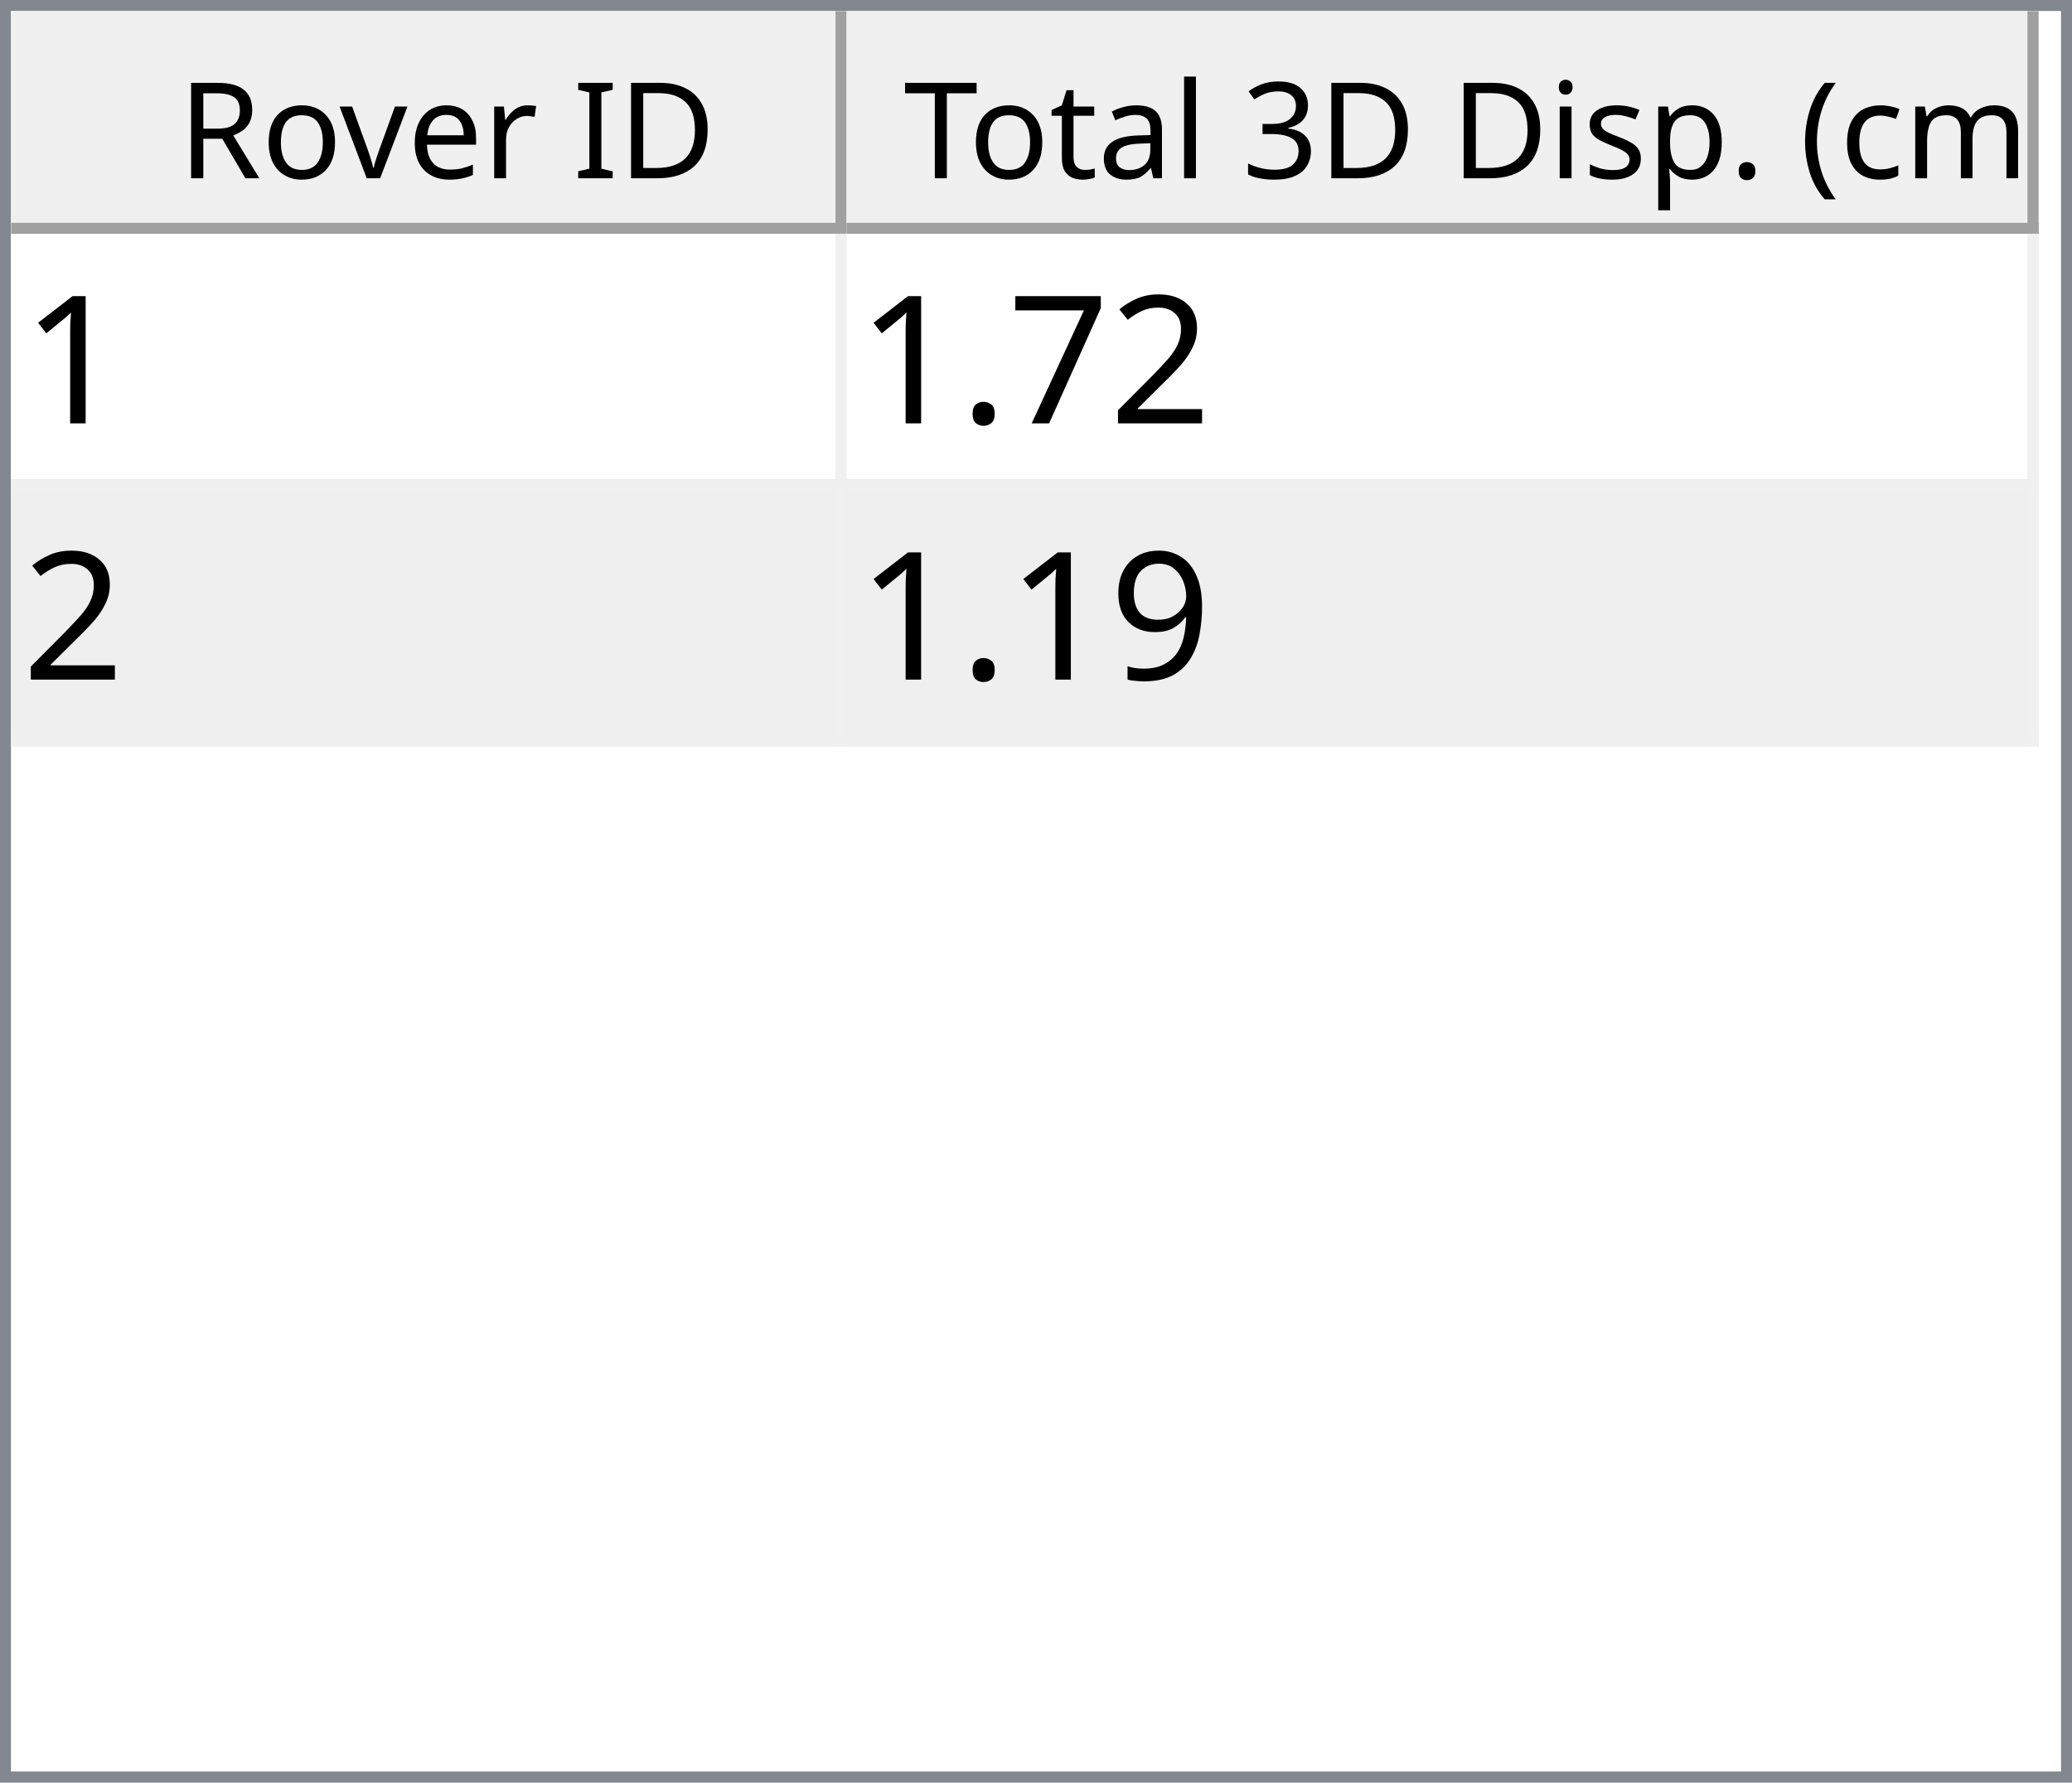
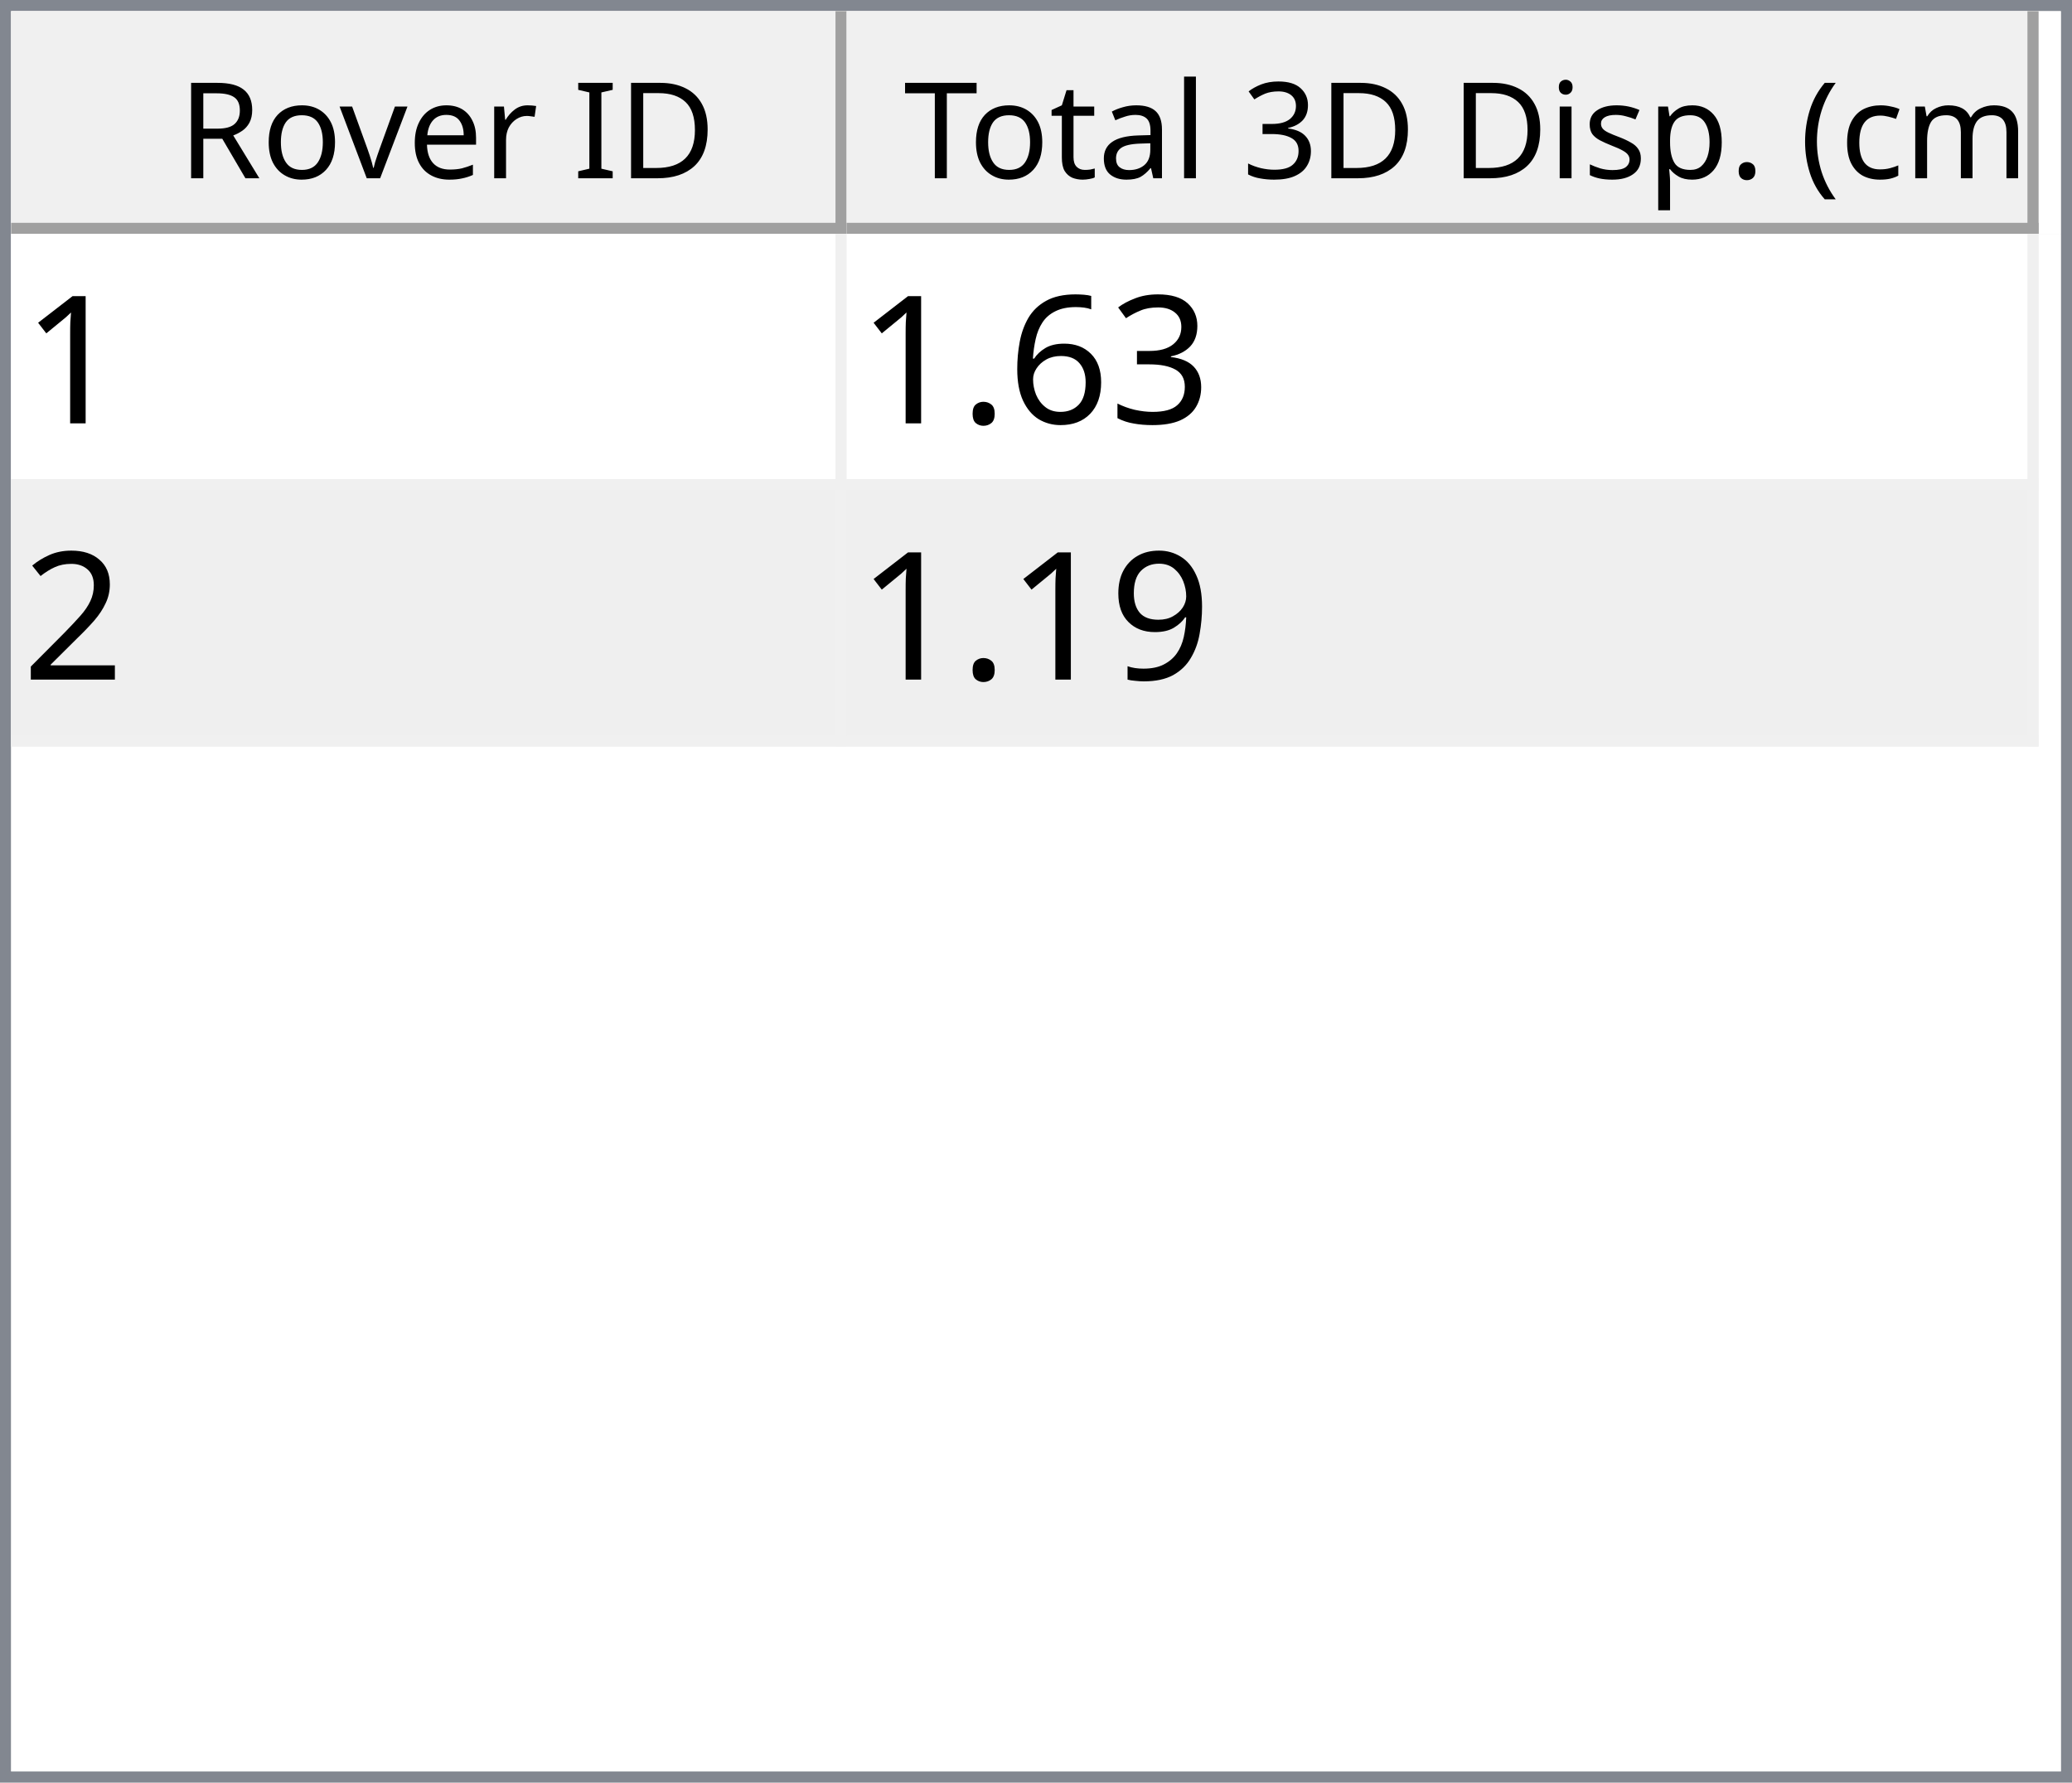
<svg xmlns="http://www.w3.org/2000/svg" style="fill-opacity:1; color-rendering:auto; color-interpolation:auto; text-rendering:auto; stroke:black; stroke-linecap:square; stroke-miterlimit:10; shape-rendering:auto; stroke-opacity:1; fill:black; stroke-dasharray:none; font-weight:normal; stroke-width:1; font-family:'Dialog'; font-style:normal; stroke-linejoin:miter; font-size:12px; stroke-dashoffset:0; image-rendering:auto;" width="186" height="160">
  <defs id="genericDefs" />
  <g>
    <defs id="defs1">
      <clipPath clipPathUnits="userSpaceOnUse" id="clipPath1">
        <path d="M0 0 L186 0 L186 160 L0 160 L0 0 Z" />
      </clipPath>
      <clipPath clipPathUnits="userSpaceOnUse" id="clipPath2">
        <path d="M0 0 L0 160 L186 160 L186 0 Z" />
      </clipPath>
      <clipPath clipPathUnits="userSpaceOnUse" id="clipPath3">
        <path d="M0 0 L0 20 L184 20 L184 0 Z" />
      </clipPath>
      <clipPath clipPathUnits="userSpaceOnUse" id="clipPath4">
        <path d="M0 0 L0 20 L75 20 L75 0 Z" />
      </clipPath>
      <clipPath clipPathUnits="userSpaceOnUse" id="clipPath5">
        <path d="M1 1 L1 19 L74 19 L74 1 Z" />
      </clipPath>
      <clipPath clipPathUnits="userSpaceOnUse" id="clipPath6">
        <path d="M0 0 L0 18 L73 18 L73 0 Z" />
      </clipPath>
      <clipPath clipPathUnits="userSpaceOnUse" id="clipPath7">
        <path d="M-0.5 -0.5 L-0.5 19.5 L74.5 19.5 L74.5 -0.5 Z" />
      </clipPath>
      <clipPath clipPathUnits="userSpaceOnUse" id="clipPath8">
        <path d="M0 0 L0 20 L107 20 L107 0 Z" />
      </clipPath>
      <clipPath clipPathUnits="userSpaceOnUse" id="clipPath9">
        <path d="M1 1 L1 19 L106 19 L106 1 Z" />
      </clipPath>
      <clipPath clipPathUnits="userSpaceOnUse" id="clipPath10">
        <path d="M0 0 L0 18 L105 18 L105 0 Z" />
      </clipPath>
      <clipPath clipPathUnits="userSpaceOnUse" id="clipPath11">
        <path d="M-0.5 -0.5 L-0.5 19.5 L106.5 19.5 L106.5 -0.5 Z" />
      </clipPath>
      <clipPath clipPathUnits="userSpaceOnUse" id="clipPath12">
        <path d="M0 0 L0 138 L184 138 L184 0 Z" />
      </clipPath>
      <clipPath clipPathUnits="userSpaceOnUse" id="clipPath13">
        <path d="M0 0 L0 46 L182 46 L182 0 Z" />
      </clipPath>
      <clipPath clipPathUnits="userSpaceOnUse" id="clipPath14">
        <path d="M-0.5 -0.5 L-0.5 45.5 L181.5 45.5 L181.5 -0.5 Z" />
      </clipPath>
      <clipPath clipPathUnits="userSpaceOnUse" id="clipPath15">
        <path d="M0 0 L0 22 L74 22 L74 0 Z" />
      </clipPath>
      <clipPath clipPathUnits="userSpaceOnUse" id="clipPath16">
        <path d="M0 0 L0 22 L106 22 L106 0 Z" />
      </clipPath>
      <font horiz-adv-x="64.551" id="font1">
        <font-face ascent="107.91" descent="25.098" units-per-em="100" style="font-style:normal; font-family:Segoe UI; font-weight:normal;" />
        <missing-glyph horiz-adv-x="64.551" d="M8.109 0 L8.109 68.266 L56.453 68.266 L56.453 0 L8.109 0 ZM15.328 7.234 L49.219 7.234 L49.219 61.031 L15.328 61.031 L15.328 7.234 Z" />
        <glyph unicode="D" horiz-adv-x="70.117" d="M9.188 0 L9.188 70.016 L28.516 70.016 Q65.531 70.016 65.531 35.891 Q65.531 19.672 55.25 9.836 Q44.969 0 27.734 0 L9.188 0 ZM17.391 62.594 L17.391 7.422 L27.828 7.422 Q41.609 7.422 49.273 14.797 Q56.938 22.172 56.938 35.688 Q56.938 62.594 28.328 62.594 L17.391 62.594 Z" />
        <glyph unicode="I" horiz-adv-x="26.611" d="M17.391 0 L9.188 0 L9.188 70.016 L17.391 70.016 L17.391 0 Z" />
        <glyph unicode=" " horiz-adv-x="27.393" d="" />
        <glyph unicode="r" horiz-adv-x="34.766" d="M34.188 41.891 Q32.078 43.5 28.125 43.5 Q23 43.5 19.555 38.672 Q16.109 33.844 16.109 25.484 L16.109 0 L8.109 0 L8.109 50 L16.109 50 L16.109 39.703 L16.312 39.703 Q18.016 44.969 21.531 47.922 Q25.047 50.875 29.391 50.875 Q32.516 50.875 34.188 50.203 L34.188 41.891 Z" />
        <glyph unicode="e" horiz-adv-x="52.295" d="M48.297 23 L12.984 23 Q13.188 14.656 17.484 10.109 Q21.781 5.562 29.297 5.562 Q37.75 5.562 44.828 11.141 L44.828 3.609 Q38.234 -1.172 27.391 -1.172 Q16.797 -1.172 10.742 5.641 Q4.688 12.453 4.688 24.812 Q4.688 36.469 11.305 43.82 Q17.922 51.172 27.734 51.172 Q37.547 51.172 42.922 44.828 Q48.297 38.484 48.297 27.203 L48.297 23 ZM40.094 29.781 Q40.047 36.719 36.75 40.578 Q33.453 44.438 27.594 44.438 Q21.922 44.438 17.969 40.383 Q14.016 36.328 13.094 29.781 L40.094 29.781 Z" />
        <glyph unicode="v" horiz-adv-x="47.9" d="M47.406 50 L27.484 0 L19.625 0 L0.688 50 L9.469 50 L22.172 13.672 Q23.578 9.672 23.922 6.688 L24.125 6.688 Q24.609 10.453 25.688 13.484 L38.969 50 L47.406 50 Z" />
        <glyph unicode="o" horiz-adv-x="58.594" d="M29 -1.172 Q17.922 -1.172 11.305 5.836 Q4.688 12.844 4.688 24.422 Q4.688 37.016 11.57 44.094 Q18.453 51.172 30.172 51.172 Q41.359 51.172 47.633 44.289 Q53.906 37.406 53.906 25.203 Q53.906 13.234 47.141 6.031 Q40.375 -1.172 29 -1.172 ZM29.594 44.438 Q21.875 44.438 17.383 39.188 Q12.891 33.938 12.891 24.703 Q12.891 15.828 17.43 10.695 Q21.969 5.562 29.594 5.562 Q37.359 5.562 41.531 10.594 Q45.703 15.625 45.703 24.906 Q45.703 34.281 41.531 39.359 Q37.359 44.438 29.594 44.438 Z" />
        <glyph unicode="R" horiz-adv-x="59.814" d="M59.375 0 L49.609 0 L37.891 19.625 Q36.281 22.359 34.766 24.289 Q33.25 26.219 31.664 27.438 Q30.078 28.656 28.25 29.219 Q26.422 29.781 24.125 29.781 L17.391 29.781 L17.391 0 L9.188 0 L9.188 70.016 L30.078 70.016 Q34.672 70.016 38.555 68.867 Q42.438 67.719 45.289 65.375 Q48.141 63.031 49.758 59.547 Q51.375 56.062 51.375 51.375 Q51.375 47.703 50.273 44.656 Q49.172 41.609 47.148 39.211 Q45.125 36.812 42.266 35.133 Q39.406 33.453 35.844 32.516 L35.844 32.328 Q37.594 31.547 38.891 30.547 Q40.188 29.547 41.359 28.18 Q42.531 26.812 43.68 25.078 Q44.828 23.344 46.234 21.047 L59.375 0 ZM17.391 62.594 L17.391 37.203 L28.516 37.203 Q31.594 37.203 34.203 38.133 Q36.812 39.062 38.719 40.797 Q40.625 42.531 41.703 45.047 Q42.781 47.562 42.781 50.688 Q42.781 56.297 39.141 59.445 Q35.5 62.594 28.609 62.594 L17.391 62.594 Z" />
        <glyph unicode=")" horiz-adv-x="30.176" d="M8.297 -15.922 L1.172 -15.922 Q16.406 2.344 16.406 26.812 Q16.406 51.469 1.078 70.016 L8.297 70.016 Q23.531 52.156 23.531 26.703 Q23.531 1.375 8.297 -15.922 Z" />
        <glyph unicode="m" horiz-adv-x="86.133" d="M79.109 0 L71.094 0 L71.094 28.719 Q71.094 37.016 68.531 40.727 Q65.969 44.438 59.906 44.438 Q54.781 44.438 51.195 39.75 Q47.609 35.062 47.609 28.516 L47.609 0 L39.594 0 L39.594 29.688 Q39.594 44.438 28.219 44.438 Q22.953 44.438 19.531 40.016 Q16.109 35.594 16.109 28.516 L16.109 0 L8.109 0 L8.109 50 L16.109 50 L16.109 42.094 L16.312 42.094 Q21.625 51.172 31.844 51.172 Q36.969 51.172 40.773 48.312 Q44.578 45.453 46 40.828 Q51.562 51.172 62.594 51.172 Q79.109 51.172 79.109 30.812 L79.109 0 Z" />
        <glyph unicode="c" horiz-adv-x="46.191" d="M42.188 2.297 Q36.422 -1.172 28.516 -1.172 Q17.828 -1.172 11.258 5.789 Q4.688 12.75 4.688 23.828 Q4.688 36.188 11.766 43.68 Q18.844 51.172 30.672 51.172 Q37.25 51.172 42.281 48.734 L42.281 40.531 Q36.719 44.438 30.375 44.438 Q22.703 44.438 17.797 38.945 Q12.891 33.453 12.891 24.516 Q12.891 15.719 17.508 10.641 Q22.125 5.562 29.891 5.562 Q36.422 5.562 42.188 9.906 L42.188 2.297 Z" />
        <glyph unicode="(" horiz-adv-x="30.176" d="M29.109 -15.922 L21.969 -15.922 Q6.844 1.375 6.844 26.703 Q6.844 52.156 21.969 70.016 L29.203 70.016 Q13.875 51.469 13.875 26.812 Q13.875 2.344 29.109 -15.922 Z" />
        <glyph unicode="." horiz-adv-x="21.68" d="M10.891 -1.078 Q8.641 -1.078 7.055 0.539 Q5.469 2.156 5.469 4.391 Q5.469 6.641 7.055 8.273 Q8.641 9.906 10.891 9.906 Q13.188 9.906 14.797 8.273 Q16.406 6.641 16.406 4.391 Q16.406 2.156 14.797 0.539 Q13.188 -1.078 10.891 -1.078 Z" />
        <glyph unicode="p" horiz-adv-x="58.789" d="M16.312 7.234 L16.109 7.234 L16.109 -23 L8.109 -23 L8.109 50 L16.109 50 L16.109 41.219 L16.312 41.219 Q22.219 51.172 33.594 51.172 Q43.266 51.172 48.688 44.461 Q54.109 37.75 54.109 26.469 Q54.109 13.922 48 6.375 Q41.891 -1.172 31.297 -1.172 Q21.578 -1.172 16.312 7.234 ZM16.109 27.391 L16.109 20.406 Q16.109 14.203 20.141 9.883 Q24.172 5.562 30.375 5.562 Q37.641 5.562 41.773 11.133 Q45.906 16.703 45.906 26.609 Q45.906 34.969 42.047 39.703 Q38.188 44.438 31.594 44.438 Q24.609 44.438 20.359 39.578 Q16.109 34.719 16.109 27.391 Z" />
        <glyph unicode="s" horiz-adv-x="42.432" d="M5.078 1.812 L5.078 10.406 Q11.625 5.562 19.484 5.562 Q30.031 5.562 30.031 12.594 Q30.031 14.594 29.125 15.992 Q28.219 17.391 26.68 18.461 Q25.141 19.531 23.07 20.383 Q21 21.234 18.609 22.172 Q15.281 23.484 12.766 24.828 Q10.25 26.172 8.57 27.859 Q6.891 29.547 6.031 31.695 Q5.172 33.844 5.172 36.719 Q5.172 40.234 6.789 42.945 Q8.406 45.656 11.086 47.484 Q13.766 49.312 17.211 50.242 Q20.656 51.172 24.312 51.172 Q30.812 51.172 35.938 48.922 L35.938 40.828 Q30.422 44.438 23.25 44.438 Q21 44.438 19.195 43.922 Q17.391 43.406 16.094 42.477 Q14.797 41.547 14.086 40.258 Q13.375 38.969 13.375 37.406 Q13.375 35.453 14.086 34.133 Q14.797 32.812 16.164 31.789 Q17.531 30.766 19.484 29.938 Q21.438 29.109 23.922 28.125 Q27.25 26.859 29.883 25.516 Q32.516 24.172 34.375 22.484 Q36.234 20.797 37.234 18.602 Q38.234 16.406 38.234 13.375 Q38.234 9.672 36.602 6.938 Q34.969 4.203 32.234 2.398 Q29.5 0.594 25.93 -0.289 Q22.359 -1.172 18.453 -1.172 Q10.75 -1.172 5.078 1.812 Z" />
        <glyph unicode="i" horiz-adv-x="24.219" d="M12.203 62.703 Q10.062 62.703 8.547 64.164 Q7.031 65.625 7.031 67.875 Q7.031 70.125 8.547 71.609 Q10.062 73.094 12.203 73.094 Q14.406 73.094 15.945 71.609 Q17.484 70.125 17.484 67.875 Q17.484 65.719 15.945 64.211 Q14.406 62.703 12.203 62.703 ZM16.109 0 L8.109 0 L8.109 50 L16.109 50 L16.109 0 Z" />
        <glyph unicode="3" horiz-adv-x="53.906" d="M46.531 19.828 Q46.531 15.094 44.75 11.211 Q42.969 7.328 39.719 4.57 Q36.469 1.812 31.93 0.297 Q27.391 -1.219 21.922 -1.219 Q11.922 -1.219 6 2.594 L6 11.188 Q13.094 5.609 22.219 5.609 Q25.875 5.609 28.828 6.539 Q31.781 7.469 33.906 9.227 Q36.031 10.984 37.18 13.477 Q38.328 15.969 38.328 19.094 Q38.328 32.812 18.797 32.812 L12.984 32.812 L12.984 39.594 L18.5 39.594 Q35.797 39.594 35.797 52.484 Q35.797 64.406 22.609 64.406 Q15.188 64.406 8.688 59.422 L8.688 67.188 Q15.375 71.188 24.609 71.188 Q29 71.188 32.57 69.969 Q36.141 68.75 38.68 66.555 Q41.219 64.359 42.609 61.281 Q44 58.203 44 54.5 Q44 40.672 30.031 36.719 L30.031 36.531 Q33.594 36.141 36.625 34.797 Q39.656 33.453 41.852 31.305 Q44.047 29.156 45.289 26.25 Q46.531 23.344 46.531 19.828 Z" />
        <glyph unicode="l" horiz-adv-x="24.219" d="M16.109 0 L8.109 0 L8.109 74.031 L16.109 74.031 L16.109 0 Z" />
        <glyph unicode="a" horiz-adv-x="50.879" d="M43.891 0 L35.891 0 L35.891 7.812 L35.688 7.812 Q30.469 -1.172 20.312 -1.172 Q12.844 -1.172 8.617 2.781 Q4.391 6.734 4.391 13.281 Q4.391 27.297 20.906 29.594 L35.891 31.688 Q35.891 44.438 25.594 44.438 Q16.547 44.438 9.281 38.281 L9.281 46.484 Q16.656 51.172 26.266 51.172 Q43.891 51.172 43.891 32.516 L43.891 0 ZM35.891 25.297 L23.828 23.641 Q18.266 22.859 15.43 20.875 Q12.594 18.891 12.594 13.875 Q12.594 10.203 15.211 7.883 Q17.828 5.562 22.172 5.562 Q28.125 5.562 32.008 9.742 Q35.891 13.922 35.891 20.312 L35.891 25.297 Z" />
        <glyph unicode="t" horiz-adv-x="33.887" d="M31.297 0.484 Q28.469 -1.078 23.828 -1.078 Q10.688 -1.078 10.688 13.578 L10.688 43.172 L2.094 43.172 L2.094 50 L10.688 50 L10.688 62.203 L18.703 64.797 L18.703 50 L31.297 50 L31.297 43.172 L18.703 43.172 L18.703 14.984 Q18.703 9.969 20.414 7.82 Q22.125 5.672 26.078 5.672 Q29.109 5.672 31.297 7.328 L31.297 0.484 Z" />
        <glyph unicode="T" horiz-adv-x="52.393" d="M50.594 62.594 L30.375 62.594 L30.375 0 L22.172 0 L22.172 62.594 L2 62.594 L2 70.016 L50.594 70.016 L50.594 62.594 Z" />
      </font>
      <font horiz-adv-x="75.0" id="font2">
        <font-face ascent="100.537" descent="21.973" units-per-em="100" style="font-style:normal; font-family:sans-serif; font-weight:normal;" />
        <missing-glyph horiz-adv-x="75.0" d="M12.5 0 L12.5 62.5 L62.5 62.5 L62.5 0 L12.5 0 ZM14.062 1.562 L60.938 1.562 L60.938 60.938 L14.062 60.938 L14.062 1.562 Z" />
        <glyph unicode="1" horiz-adv-x="55.615" d="M37.25 0 L28.469 0 L28.469 56 Q25.297 52.984 20.141 49.953 Q14.984 46.922 10.891 45.406 L10.891 53.906 Q18.266 57.375 23.781 62.305 Q29.297 67.234 31.594 71.875 L37.25 71.875 L37.25 0 Z" />
+         <glyph unicode="3" horiz-adv-x="55.615" d="M4.203 18.891 L12.984 20.062 Q14.5 12.594 18.141 9.297 Q21.781 6 27 6 Q33.203 6 37.477 10.297 Q41.75 14.594 41.75 20.953 Q41.75 27 37.797 30.93 Q33.844 34.859 27.734 34.859 Q25.25 34.859 21.531 33.891 L22.516 41.609 Q23.391 41.5 23.922 41.5 Q29.547 41.5 34.039 44.43 Q38.531 47.359 38.531 53.469 Q38.531 58.297 35.258 61.477 Q31.984 64.656 26.812 64.656 Q21.688 64.656 18.266 61.43 Q14.844 58.203 13.875 51.766 L5.078 53.328 Q6.688 62.156 12.398 67.016 Q18.109 71.875 26.609 71.875 Q32.469 71.875 37.398 69.359 Q42.328 66.844 44.945 62.5 Q47.562 58.156 47.562 53.266 Q47.562 48.641 45.07 44.828 Q42.578 41.016 37.703 38.766 Q44.047 37.312 47.562 32.695 Q51.078 28.078 51.078 21.141 Q51.078 11.766 44.242 5.25 Q37.406 -1.266 26.953 -1.266 Q17.531 -1.266 11.305 4.352 Q5.078 9.969 4.203 18.891 Z" />
+         <glyph unicode="6" horiz-adv-x="55.615" d="M49.75 54.047 L41.016 53.375 Q39.844 58.547 37.703 60.891 Q34.125 64.656 28.906 64.656 Q24.703 64.656 21.531 62.312 Q17.391 59.281 14.992 53.469 Q12.594 47.656 12.5 36.922 Q15.672 41.75 20.266 44.094 Q24.859 46.438 29.891 46.438 Q38.672 46.438 44.852 39.969 Q51.031 33.5 51.031 23.25 Q51.031 16.5 48.125 10.719 Q45.219 4.938 40.141 1.859 Q35.062 -1.219 28.609 -1.219 Q17.625 -1.219 10.695 6.859 Q3.766 14.938 3.766 33.5 Q3.766 54.25 11.422 63.672 Q18.109 71.875 29.438 71.875 Q37.891 71.875 43.289 67.141 Q48.688 62.406 49.75 54.047 ZM13.875 23.188 Q13.875 18.656 15.797 14.508 Q17.719 10.359 21.188 8.18 Q24.656 6 28.469 6 Q34.031 6 38.039 10.492 Q42.047 14.984 42.047 22.703 Q42.047 30.125 38.086 34.398 Q34.125 38.672 28.125 38.672 Q22.172 38.672 18.023 34.398 Q13.875 30.125 13.875 23.188 Z" />
+         <glyph unicode="." horiz-adv-x="27.783" d="M9.078 0 L9.078 10.016 L19.094 10.016 L19.094 0 L9.078 0 Z" />
        <glyph unicode="2" horiz-adv-x="55.615" d="M50.344 8.453 L50.344 0 L3.031 0 Q2.938 3.172 4.047 6.109 Q5.859 10.938 9.836 15.625 Q13.812 20.312 21.344 26.469 Q33.016 36.031 37.117 41.625 Q41.219 47.219 41.219 52.203 Q41.219 57.422 37.477 61.008 Q33.734 64.594 27.734 64.594 Q21.391 64.594 17.578 60.789 Q13.766 56.984 13.719 50.25 L4.688 51.172 Q5.609 61.281 11.664 66.578 Q17.719 71.875 27.938 71.875 Q38.234 71.875 44.242 66.164 Q50.25 60.453 50.25 52 Q50.25 47.703 48.492 43.555 Q46.734 39.406 42.656 34.812 Q38.578 30.219 29.109 22.219 Q21.188 15.578 18.945 13.211 Q16.703 10.844 15.234 8.453 L50.344 8.453 Z" />
-         <glyph unicode="7" horiz-adv-x="55.615" d="M4.734 62.203 L4.734 70.656 L51.078 70.656 L51.078 63.812 Q44.234 56.547 37.523 44.484 Q30.812 32.422 27.156 19.672 Q24.516 10.688 23.781 0 L14.75 0 Q14.891 8.453 18.062 20.414 Q21.234 32.375 27.172 43.484 Q33.109 54.594 39.797 62.203 L4.734 62.203 Z" />
-         <glyph unicode="." horiz-adv-x="27.783" d="M9.078 0 L9.078 10.016 L19.094 10.016 L19.094 0 L9.078 0 Z" />
        <glyph unicode="9" horiz-adv-x="55.615" d="M5.469 16.547 L13.922 17.328 Q14.984 11.375 18.016 8.688 Q21.047 6 25.781 6 Q29.828 6 32.883 7.859 Q35.938 9.719 37.891 12.82 Q39.844 15.922 41.164 21.195 Q42.484 26.469 42.484 31.938 Q42.484 32.516 42.438 33.688 Q39.797 29.5 35.234 26.883 Q30.672 24.266 25.344 24.266 Q16.453 24.266 10.305 30.711 Q4.156 37.156 4.156 47.703 Q4.156 58.594 10.578 65.234 Q17 71.875 26.656 71.875 Q33.641 71.875 39.43 68.117 Q45.219 64.359 48.219 57.398 Q51.219 50.438 51.219 37.25 Q51.219 23.531 48.242 15.406 Q45.266 7.281 39.383 3.031 Q33.5 -1.219 25.594 -1.219 Q17.188 -1.219 11.867 3.445 Q6.547 8.109 5.469 16.547 ZM41.453 48.141 Q41.453 55.719 37.43 60.156 Q33.406 64.594 27.734 64.594 Q21.875 64.594 17.531 59.812 Q13.188 55.031 13.188 47.406 Q13.188 40.578 17.312 36.305 Q21.438 32.031 27.484 32.031 Q33.594 32.031 37.523 36.305 Q41.453 40.578 41.453 48.141 Z" />
      </font>
    </defs>
    <g style="fill:white; stroke:white;">
      <rect x="0" y="0" width="186" style="clip-path:url(#clipPath1); stroke:none;" height="160" />
    </g>
    <g style="fill:white; text-rendering:optimizeSpeed; color-rendering:optimizeSpeed; image-rendering:optimizeSpeed; shape-rendering:crispEdges; stroke:white; color-interpolation:sRGB;">
      <rect x="0" width="186" height="160" y="0" style="stroke:none;" />
      <path style="stroke:none;" d="M0 160 L186 160 L186 0 L0 0 Z" />
    </g>
    <g style="fill:rgb(240,240,240); font-family:'Segoe UI'; stroke:rgb(240,240,240);">
      <rect x="0" y="0" width="186" style="clip-path:url(#clipPath2); stroke:none;" height="160" />
    </g>
    <g style="fill:rgb(130,135,144); font-family:'Segoe UI'; stroke:rgb(130,135,144);">
      <path d="M0 0 L186 0 L186 160 L0 160 L0 0 ZM1 1 L185 1 L185 159 L1 159 L1 1 Z" style="fill-rule:evenodd; clip-path:url(#clipPath2); stroke:none;" />
    </g>
    <g style="fill:white; font-family:'Segoe UI'; stroke:white;" transform="translate(1,1)">
      <rect x="0" y="0" width="184" style="clip-path:url(#clipPath3); stroke:none;" height="20" />
    </g>
    <g style="fill:rgb(240,240,240); font-family:'Segoe UI'; stroke:rgb(240,240,240);" transform="translate(1,1)">
      <rect x="0" y="0" width="75" style="clip-path:url(#clipPath4); stroke:none;" height="20" />
    </g>
    <g style="font-family:'Segoe UI';" transform="translate(2,2)">
      <text x="14" xml:space="preserve" y="14" style="clip-path:url(#clipPath6); stroke:none;">Rover ID</text>
    </g>
    <g style="fill:rgb(160,160,160); font-family:'Segoe UI'; stroke:rgb(160,160,160); stroke-linejoin:bevel;" transform="translate(1.5,1.5)">
      <line x1="74" x2="74" y1="0" style="fill:none; clip-path:url(#clipPath7);" y2="19" />
    </g>
    <g style="fill:rgb(160,160,160); font-family:'Segoe UI'; stroke:rgb(160,160,160); stroke-linejoin:bevel;" transform="matrix(1,0,0,1,1,1) translate(0.5,0.5)">
      <line x1="0" x2="74" y1="19" style="fill:none; clip-path:url(#clipPath7);" y2="19" />
    </g>
    <g style="fill:rgb(240,240,240); font-family:'Segoe UI'; stroke:rgb(240,240,240);" transform="translate(76,1)">
      <rect x="0" y="0" width="107" style="clip-path:url(#clipPath8); stroke:none;" height="20" />
    </g>
    <g style="font-family:'Segoe UI';" transform="translate(77,2)">
      <text x="1" xml:space="preserve" y="14" style="clip-path:url(#clipPath10); stroke:none;"> Total 3D Disp. (cm)</text>
    </g>
    <g style="fill:rgb(160,160,160); font-family:'Segoe UI'; stroke:rgb(160,160,160); stroke-linejoin:bevel;" transform="translate(76.5,1.5)">
      <line x1="106" x2="106" y1="0" style="fill:none; clip-path:url(#clipPath11);" y2="19" />
    </g>
    <g style="fill:rgb(160,160,160); font-family:'Segoe UI'; stroke:rgb(160,160,160); stroke-linejoin:bevel;" transform="matrix(1,0,0,1,76,1) translate(0.5,0.5)">
      <line x1="0" x2="106" y1="19" style="fill:none; clip-path:url(#clipPath11);" y2="19" />
    </g>
    <g style="fill:white; font-family:'Segoe UI'; stroke:white;" transform="translate(1,21)">
      <rect x="0" y="0" width="184" style="clip-path:url(#clipPath12); stroke:none;" height="138" />
    </g>
    <g style="fill:rgb(240,240,240); font-size:16px; font-family:sans-serif; stroke:rgb(240,240,240);" transform="translate(1,21)">
      <rect x="0" y="0" width="182" style="clip-path:url(#clipPath13); stroke:none;" height="46" />
      <line transform="translate(0.5,0.5)" x1="0" x2="181" y1="22" style="clip-path:url(#clipPath14); fill:none; stroke-linejoin:bevel;" y2="22" />
    </g>
    <g transform="matrix(1,0,0,1,1,21) translate(0.5,0.5)" style="fill:rgb(240,240,240); font-size:16px; font-family:sans-serif; stroke:rgb(240,240,240); stroke-linejoin:bevel;">
      <line x1="0" x2="181" y1="45" style="fill:none; clip-path:url(#clipPath14);" y2="45" />
    </g>
    <g transform="matrix(1,0,0,1,1,21) translate(0.5,0.5)" style="fill:rgb(240,240,240); font-size:16px; font-family:sans-serif; stroke:rgb(240,240,240); stroke-linejoin:bevel;">
      <line x1="74" x2="74" y1="0" style="fill:none; clip-path:url(#clipPath14);" y2="45" />
    </g>
    <g transform="matrix(1,0,0,1,1,21) translate(0.5,0.5)" style="fill:rgb(240,240,240); font-size:16px; font-family:sans-serif; stroke:rgb(240,240,240); stroke-linejoin:bevel;">
      <line x1="181" x2="181" y1="0" style="fill:none; clip-path:url(#clipPath14);" y2="45" />
    </g>
    <g style="fill:white; font-size:16px; font-family:sans-serif; stroke:white;" transform="matrix(1,0,0,1,1,21)">
      <rect x="0" y="0" width="74" style="clip-path:url(#clipPath15); stroke:none;" height="22" />
      <text x="1" y="17" style="fill:black; clip-path:url(#clipPath15); stroke:none;" xml:space="preserve">1</text>
    </g>
    <g style="fill:white; font-size:16px; font-family:sans-serif; stroke:white;" transform="matrix(1,0,0,1,1,21) translate(75,0)">
      <rect x="0" y="0" width="106" style="clip-path:url(#clipPath16); stroke:none;" height="22" />
-       <text x="1" y="17" style="fill:black; clip-path:url(#clipPath16); stroke:none;" xml:space="preserve">1.72</text>
+       <text x="1" y="17" style="fill:black; clip-path:url(#clipPath16); stroke:none;" xml:space="preserve">1.63</text>
    </g>
    <g style="fill:rgb(239,239,239); font-size:16px; font-family:sans-serif; stroke:rgb(239,239,239);" transform="matrix(1,0,0,1,1,21) translate(0,23)">
      <rect x="0" y="0" width="74" style="clip-path:url(#clipPath15); stroke:none;" height="22" />
      <text x="1" y="17" style="fill:black; clip-path:url(#clipPath15); stroke:none;" xml:space="preserve">2</text>
    </g>
    <g style="fill:rgb(239,239,239); font-size:16px; font-family:sans-serif; stroke:rgb(239,239,239);" transform="matrix(1,0,0,1,1,21) translate(75,23)">
      <rect x="0" y="0" width="106" style="clip-path:url(#clipPath16); stroke:none;" height="22" />
      <text x="1" y="17" style="fill:black; clip-path:url(#clipPath16); stroke:none;" xml:space="preserve">1.19</text>
    </g>
  </g>
</svg>
